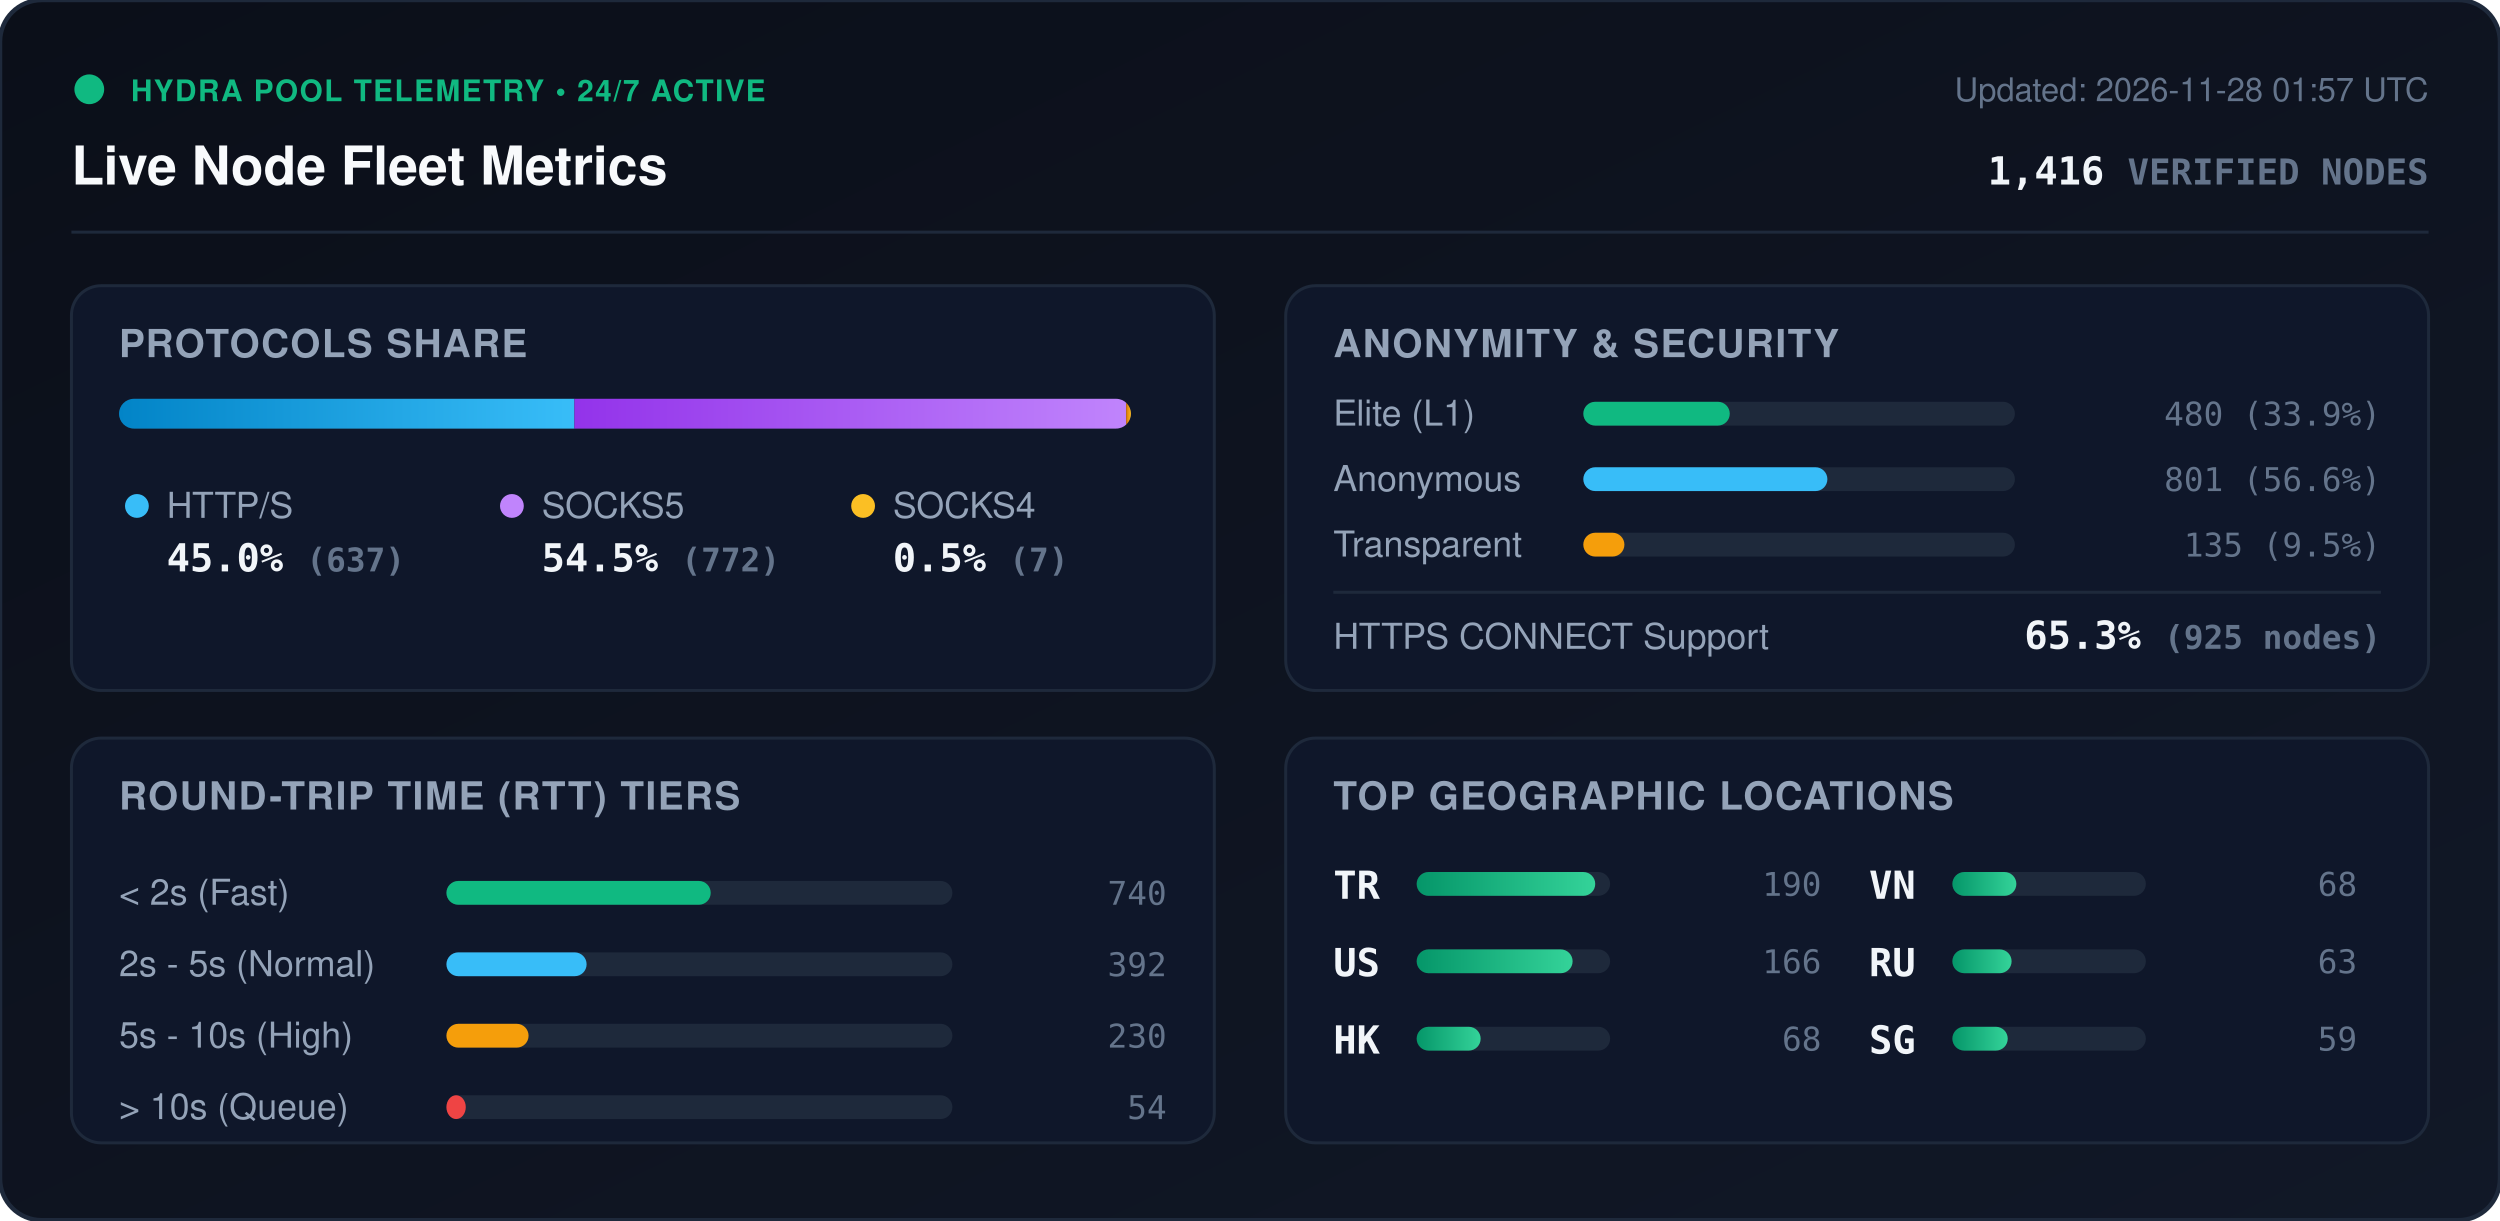
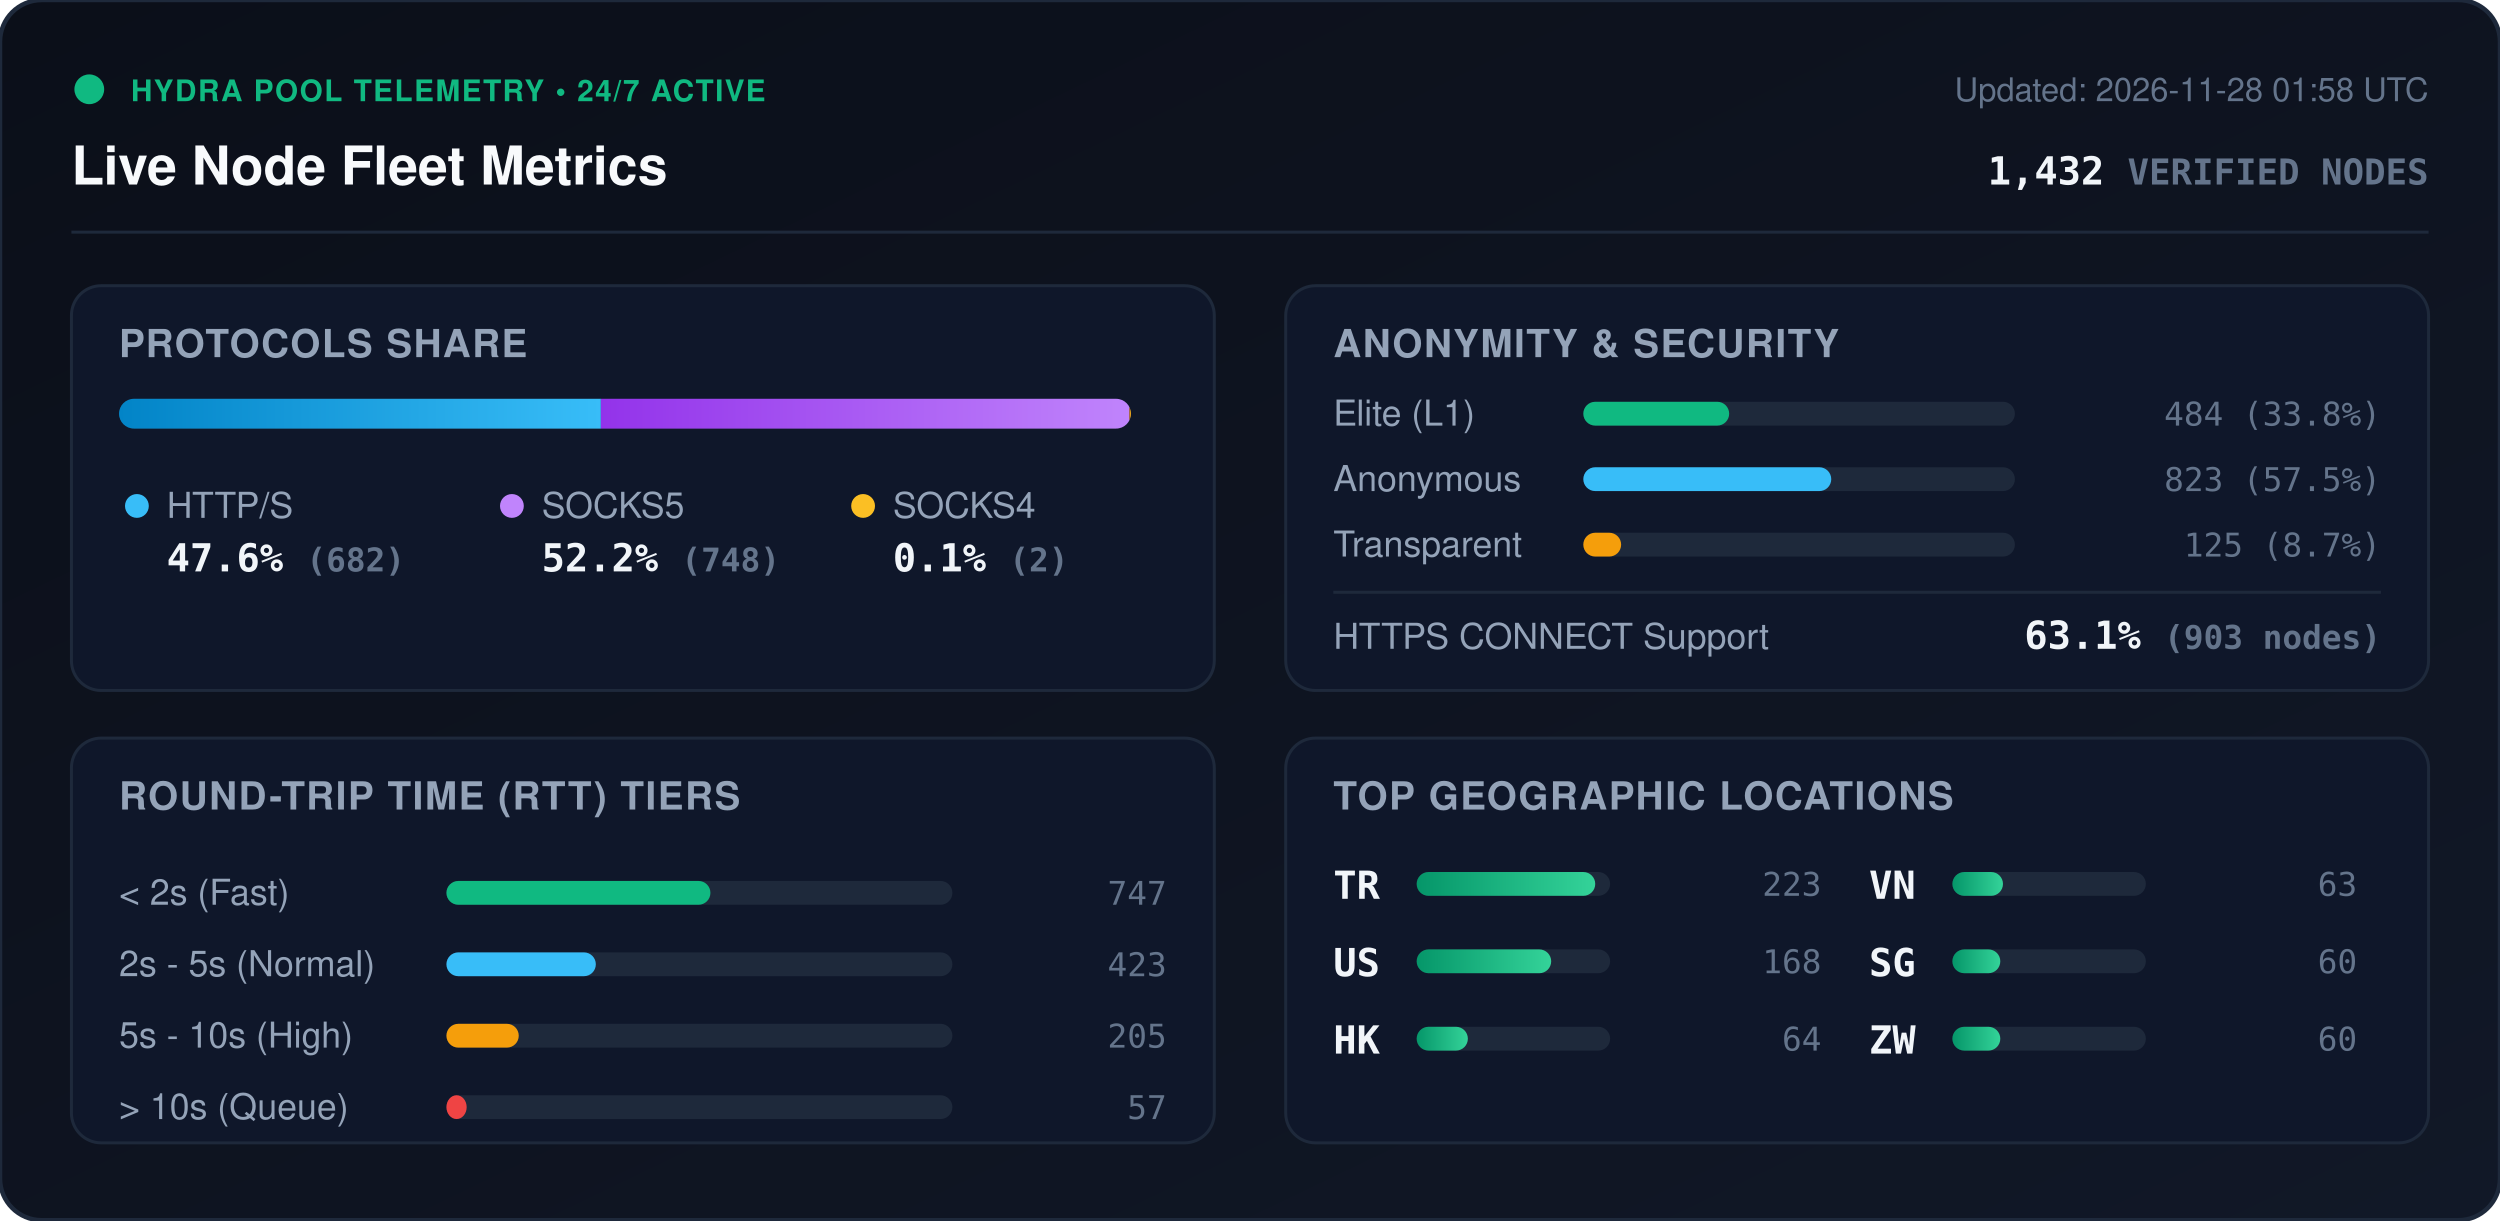
<svg xmlns="http://www.w3.org/2000/svg" viewBox="0 0 840 410" width="840" height="410" style="max-width: 100%; height: auto;">
  <defs>
    <linearGradient id="bg" x1="0%" y1="0%" x2="100%" y2="100%">
      <stop offset="0%" stop-color="#0b0f19" />
      <stop offset="100%" stop-color="#111827" />
    </linearGradient>
    <linearGradient id="bar-http" x1="0%" y1="0%" x2="100%" y2="0%">
      <stop offset="0%" stop-color="#0284c7" />
      <stop offset="100%" stop-color="#38bdf8" />
    </linearGradient>
    <linearGradient id="bar-socks5" x1="0%" y1="0%" x2="100%" y2="0%">
      <stop offset="0%" stop-color="#9333ea" />
      <stop offset="100%" stop-color="#c084fc" />
    </linearGradient>
    <linearGradient id="bar-socks4" x1="0%" y1="0%" x2="100%" y2="0%">
      <stop offset="0%" stop-color="#d97706" />
      <stop offset="100%" stop-color="#fbbf24" />
    </linearGradient>
    <linearGradient id="bar-green" x1="0%" y1="0%" x2="100%" y2="0%">
      <stop offset="0%" stop-color="#059669" />
      <stop offset="100%" stop-color="#34d399" />
    </linearGradient>
    <clipPath id="prog-track-clip">
      <rect width="340.0" height="10" rx="5" />
    </clipPath>
    <style>
      .title { font: 700 18px -apple-system, BlinkMacSystemFont, 'Segoe UI', Helvetica, Arial, sans-serif; fill: #f8fafc; }
      .sub { font: 500 11px -apple-system, BlinkMacSystemFont, 'Segoe UI', Helvetica, Arial, sans-serif; fill: #64748b; }
      .section-hdr { font: 600 13px -apple-system, BlinkMacSystemFont, 'Segoe UI', Helvetica, Arial, sans-serif; fill: #94a3b8; letter-spacing: 0.5px; }
      .metric-val { font: 700 13px -apple-system, BlinkMacSystemFont, 'Segoe UI', Helvetica, Arial, sans-serif; fill: #f1f5f9; }
      .metric-lbl { font: 500 12px -apple-system, BlinkMacSystemFont, 'Segoe UI', Helvetica, Arial, sans-serif; fill: #94a3b8; }
      .badge-txt { font: 700 10px -apple-system, BlinkMacSystemFont, 'Segoe UI', Helvetica, Arial, sans-serif; fill: #10b981; letter-spacing: 0.5px; }
      .mono { font-family: ui-monospace, SFMono-Regular, Menlo, Monaco, Consolas, monospace; }
      .pulse { animation: beacon 2s infinite ease-in-out; }
      @keyframes beacon { 0%, 100% { opacity: 1; } 50% { opacity: 0.35; } }
    </style>
  </defs>
  <rect width="840" height="410" rx="14" fill="url(#bg)" stroke="#1e293b" stroke-width="1.5" />
  <g transform="translate(24, 24)">
    <circle cx="6" cy="6" r="5" fill="#10b981" class="pulse" />
    <text x="20" y="10" class="badge-txt">HYDRA POOL TELEMETRY • 24/7 ACTIVE</text>
    <text x="0" y="38" class="title">Live Node Fleet Metrics</text>
-     <text x="792" y="10" text-anchor="end" class="sub">Updated: 2026-11-28 01:57 UTC</text>
-     <text x="792" y="38" text-anchor="end" class="metric-val mono" fill="#38bdf8">1,416 <tspan font-size="12" fill="#64748b">VERIFIED NODES</tspan>
+     <text x="792" y="10" text-anchor="end" class="sub">Updated: 2026-11-28 01:58 UTC</text>
+     <text x="792" y="38" text-anchor="end" class="metric-val mono" fill="#38bdf8">1,432 <tspan font-size="12" fill="#64748b">VERIFIED NODES</tspan>
    </text>
  </g>
  <line x1="24" y1="78" x2="816" y2="78" stroke="#1e293b" stroke-width="1" />
  <g transform="translate(24, 96)">
    <rect width="384" height="136" rx="10" fill="#0f172a" stroke="#1e293b" />
    <text x="16" y="24" class="section-hdr">PROTOCOLS SHARE</text>
    <g transform="translate(16, 38)">
      <rect width="340.0" height="10" rx="5" fill="#1e293b" />
      <g clip-path="url(#prog-track-clip)">
-         <rect x="0" width="153.0" height="10" fill="url(#bar-http)" />
-         <rect x="153.0" width="185.4" height="10" fill="url(#bar-socks5)" />
-         <rect x="338.4" width="1.7" height="10" fill="url(#bar-socks4)" />
+         <rect x="0" width="161.9" height="10" fill="url(#bar-http)" />
+         <rect x="161.9" width="177.6" height="10" fill="url(#bar-socks5)" />
+         <rect x="339.5" width="0.5" height="10" fill="url(#bar-socks4)" />
      </g>
    </g>
    <g transform="translate(16, 68)">
      <circle cx="6" cy="6" r="4" fill="#38bdf8" />
      <text x="16" y="10" class="metric-lbl">HTTP/S</text>
-       <text x="16" y="28" class="metric-val mono">45.0% <tspan font-size="11" fill="#64748b">(637)</tspan>
+       <text x="16" y="28" class="metric-val mono">47.6% <tspan font-size="11" fill="#64748b">(682)</tspan>
      </text>
      <circle cx="132" cy="6" r="4" fill="#c084fc" />
      <text x="142" y="10" class="metric-lbl">SOCKS5</text>
-       <text x="142" y="28" class="metric-val mono">54.5% <tspan font-size="11" fill="#64748b">(772)</tspan>
+       <text x="142" y="28" class="metric-val mono">52.2% <tspan font-size="11" fill="#64748b">(748)</tspan>
      </text>
      <circle cx="250" cy="6" r="4" fill="#fbbf24" />
      <text x="260" y="10" class="metric-lbl">SOCKS4</text>
-       <text x="260" y="28" class="metric-val mono">0.5% <tspan font-size="11" fill="#64748b">(7)</tspan>
+       <text x="260" y="28" class="metric-val mono">0.1% <tspan font-size="11" fill="#64748b">(2)</tspan>
      </text>
    </g>
  </g>
  <g transform="translate(432, 96)">
    <rect width="384" height="136" rx="10" fill="#0f172a" stroke="#1e293b" />
    <text x="16" y="24" class="section-hdr">ANONYMITY &amp; SECURITY</text>
    <text x="16" y="47" class="metric-lbl">Elite (L1)</text>
    <rect x="100" y="39" width="145.0" height="8" rx="4" fill="#1e293b" />
-     <rect x="100" y="39" width="49.2" height="8" rx="4" fill="#10b981" />
-     <text x="368" y="47" text-anchor="end" class="mono sub" fill="#e2e8f0">480 (33.9%)</text>
+     <rect x="100" y="39" width="49.0" height="8" rx="4" fill="#10b981" />
+     <text x="368" y="47" text-anchor="end" class="mono sub" fill="#e2e8f0">484 (33.8%)</text>
    <text x="16" y="69" class="metric-lbl">Anonymous</text>
    <rect x="100" y="61" width="145.0" height="8" rx="4" fill="#1e293b" />
-     <rect x="100" y="61" width="82.0" height="8" rx="4" fill="#38bdf8" />
-     <text x="368" y="69" text-anchor="end" class="mono sub" fill="#e2e8f0">801 (56.6%)</text>
+     <rect x="100" y="61" width="83.3" height="8" rx="4" fill="#38bdf8" />
+     <text x="368" y="69" text-anchor="end" class="mono sub" fill="#e2e8f0">823 (57.5%)</text>
    <text x="16" y="91" class="metric-lbl">Transparent</text>
    <rect x="100" y="83" width="145.0" height="8" rx="4" fill="#1e293b" />
-     <rect x="100" y="83" width="13.8" height="8" rx="4" fill="#f59e0b" />
-     <text x="368" y="91" text-anchor="end" class="mono sub" fill="#e2e8f0">135 (9.5%)</text>
+     <rect x="100" y="83" width="12.7" height="8" rx="4" fill="#f59e0b" />
+     <text x="368" y="91" text-anchor="end" class="mono sub" fill="#e2e8f0">125 (8.7%)</text>
    <line x1="16" y1="103" x2="368" y2="103" stroke="#1e293b" stroke-width="1" />
    <text x="16" y="122" class="metric-lbl">HTTPS CONNECT Support</text>
-     <text x="368" y="122" text-anchor="end" class="metric-val mono" fill="#34d399">65.3% <tspan font-size="11" fill="#64748b">(925 nodes)</tspan>
+     <text x="368" y="122" text-anchor="end" class="metric-val mono" fill="#34d399">63.1% <tspan font-size="11" fill="#64748b">(903 nodes)</tspan>
    </text>
  </g>
  <g transform="translate(24, 248)">
    <rect width="384" height="136" rx="10" fill="#0f172a" stroke="#1e293b" />
    <text x="16" y="24" class="section-hdr">ROUND-TRIP TIME (RTT) TIERS</text>
    <g transform="translate(16, 42)">
      <text x="0" y="14" class="metric-lbl">&lt; 2s (Fast)</text>
      <rect x="110" y="6" width="170" height="8" rx="4" fill="#1e293b" />
-       <rect x="110" y="6" width="88.8" height="8" rx="4" fill="#10b981" />
-       <text x="352" y="14" text-anchor="end" class="mono sub">740</text>
+       <rect x="110" y="6" width="88.7" height="8" rx="4" fill="#10b981" />
+       <text x="352" y="14" text-anchor="end" class="mono sub">747</text>
      <text x="0" y="38" class="metric-lbl">2s - 5s (Normal)</text>
      <rect x="110" y="30" width="170" height="8" rx="4" fill="#1e293b" />
-       <rect x="110" y="30" width="47.1" height="8" rx="4" fill="#38bdf8" />
-       <text x="352" y="38" text-anchor="end" class="mono sub">392</text>
+       <rect x="110" y="30" width="50.2" height="8" rx="4" fill="#38bdf8" />
+       <text x="352" y="38" text-anchor="end" class="mono sub">423</text>
      <text x="0" y="62" class="metric-lbl">5s - 10s (High)</text>
      <rect x="110" y="54" width="170" height="8" rx="4" fill="#1e293b" />
-       <rect x="110" y="54" width="27.6" height="8" rx="4" fill="#f59e0b" />
-       <text x="352" y="62" text-anchor="end" class="mono sub">230</text>
+       <rect x="110" y="54" width="24.3" height="8" rx="4" fill="#f59e0b" />
+       <text x="352" y="62" text-anchor="end" class="mono sub">205</text>
      <text x="0" y="86" class="metric-lbl">&gt; 10s (Queue)</text>
      <rect x="110" y="78" width="170" height="8" rx="4" fill="#1e293b" />
-       <rect x="110" y="78" width="6.5" height="8" rx="4" fill="#ef4444" />
-       <text x="352" y="86" text-anchor="end" class="mono sub">54</text>
+       <rect x="110" y="78" width="6.8" height="8" rx="4" fill="#ef4444" />
+       <text x="352" y="86" text-anchor="end" class="mono sub">57</text>
    </g>
  </g>
  <g transform="translate(432, 248)">
    <rect width="384" height="136" rx="10" fill="#0f172a" stroke="#1e293b" />
    <text x="16" y="24" class="section-hdr">TOP GEOGRAPHIC LOCATIONS</text>
    <g transform="translate(16, 42)">
      <g transform="translate(0, 0)">
        <text x="0" y="12" class="mono metric-val" font-size="12">TR</text>
        <rect x="28" y="3" width="65" height="8" rx="4" fill="#1e293b" />
        <rect x="28" y="3" width="60.0" height="8" rx="4" fill="url(#bar-green)" />
-         <text x="164" y="11" text-anchor="end" class="mono sub">190</text>
+         <text x="164" y="11" text-anchor="end" class="mono sub">223</text>
      </g>
      <g transform="translate(0, 26)">
        <text x="0" y="12" class="mono metric-val" font-size="12">US</text>
        <rect x="28" y="3" width="65" height="8" rx="4" fill="#1e293b" />
-         <rect x="28" y="3" width="52.4" height="8" rx="4" fill="url(#bar-green)" />
-         <text x="164" y="11" text-anchor="end" class="mono sub">166</text>
+         <rect x="28" y="3" width="45.2" height="8" rx="4" fill="url(#bar-green)" />
+         <text x="164" y="11" text-anchor="end" class="mono sub">168</text>
      </g>
      <g transform="translate(0, 52)">
        <text x="0" y="12" class="mono metric-val" font-size="12">HK</text>
        <rect x="28" y="3" width="65" height="8" rx="4" fill="#1e293b" />
-         <rect x="28" y="3" width="21.5" height="8" rx="4" fill="url(#bar-green)" />
-         <text x="164" y="11" text-anchor="end" class="mono sub">68</text>
+         <rect x="28" y="3" width="17.2" height="8" rx="4" fill="url(#bar-green)" />
+         <text x="164" y="11" text-anchor="end" class="mono sub">64</text>
      </g>
      <g transform="translate(180, 0)">
        <text x="0" y="12" class="mono metric-val" font-size="12">VN</text>
        <rect x="28" y="3" width="65" height="8" rx="4" fill="#1e293b" />
-         <rect x="28" y="3" width="21.5" height="8" rx="4" fill="url(#bar-green)" />
-         <text x="164" y="11" text-anchor="end" class="mono sub">68</text>
+         <rect x="28" y="3" width="17.0" height="8" rx="4" fill="url(#bar-green)" />
+         <text x="164" y="11" text-anchor="end" class="mono sub">63</text>
      </g>
      <g transform="translate(180, 26)">
-         <text x="0" y="12" class="mono metric-val" font-size="12">RU</text>
+         <text x="0" y="12" class="mono metric-val" font-size="12">SG</text>
        <rect x="28" y="3" width="65" height="8" rx="4" fill="#1e293b" />
-         <rect x="28" y="3" width="19.9" height="8" rx="4" fill="url(#bar-green)" />
-         <text x="164" y="11" text-anchor="end" class="mono sub">63</text>
+         <rect x="28" y="3" width="16.1" height="8" rx="4" fill="url(#bar-green)" />
+         <text x="164" y="11" text-anchor="end" class="mono sub">60</text>
      </g>
      <g transform="translate(180, 52)">
-         <text x="0" y="12" class="mono metric-val" font-size="12">SG</text>
+         <text x="0" y="12" class="mono metric-val" font-size="12">ZW</text>
        <rect x="28" y="3" width="65" height="8" rx="4" fill="#1e293b" />
-         <rect x="28" y="3" width="18.6" height="8" rx="4" fill="url(#bar-green)" />
-         <text x="164" y="11" text-anchor="end" class="mono sub">59</text>
+         <rect x="28" y="3" width="16.1" height="8" rx="4" fill="url(#bar-green)" />
+         <text x="164" y="11" text-anchor="end" class="mono sub">60</text>
      </g>
    </g>
  </g>
</svg>
